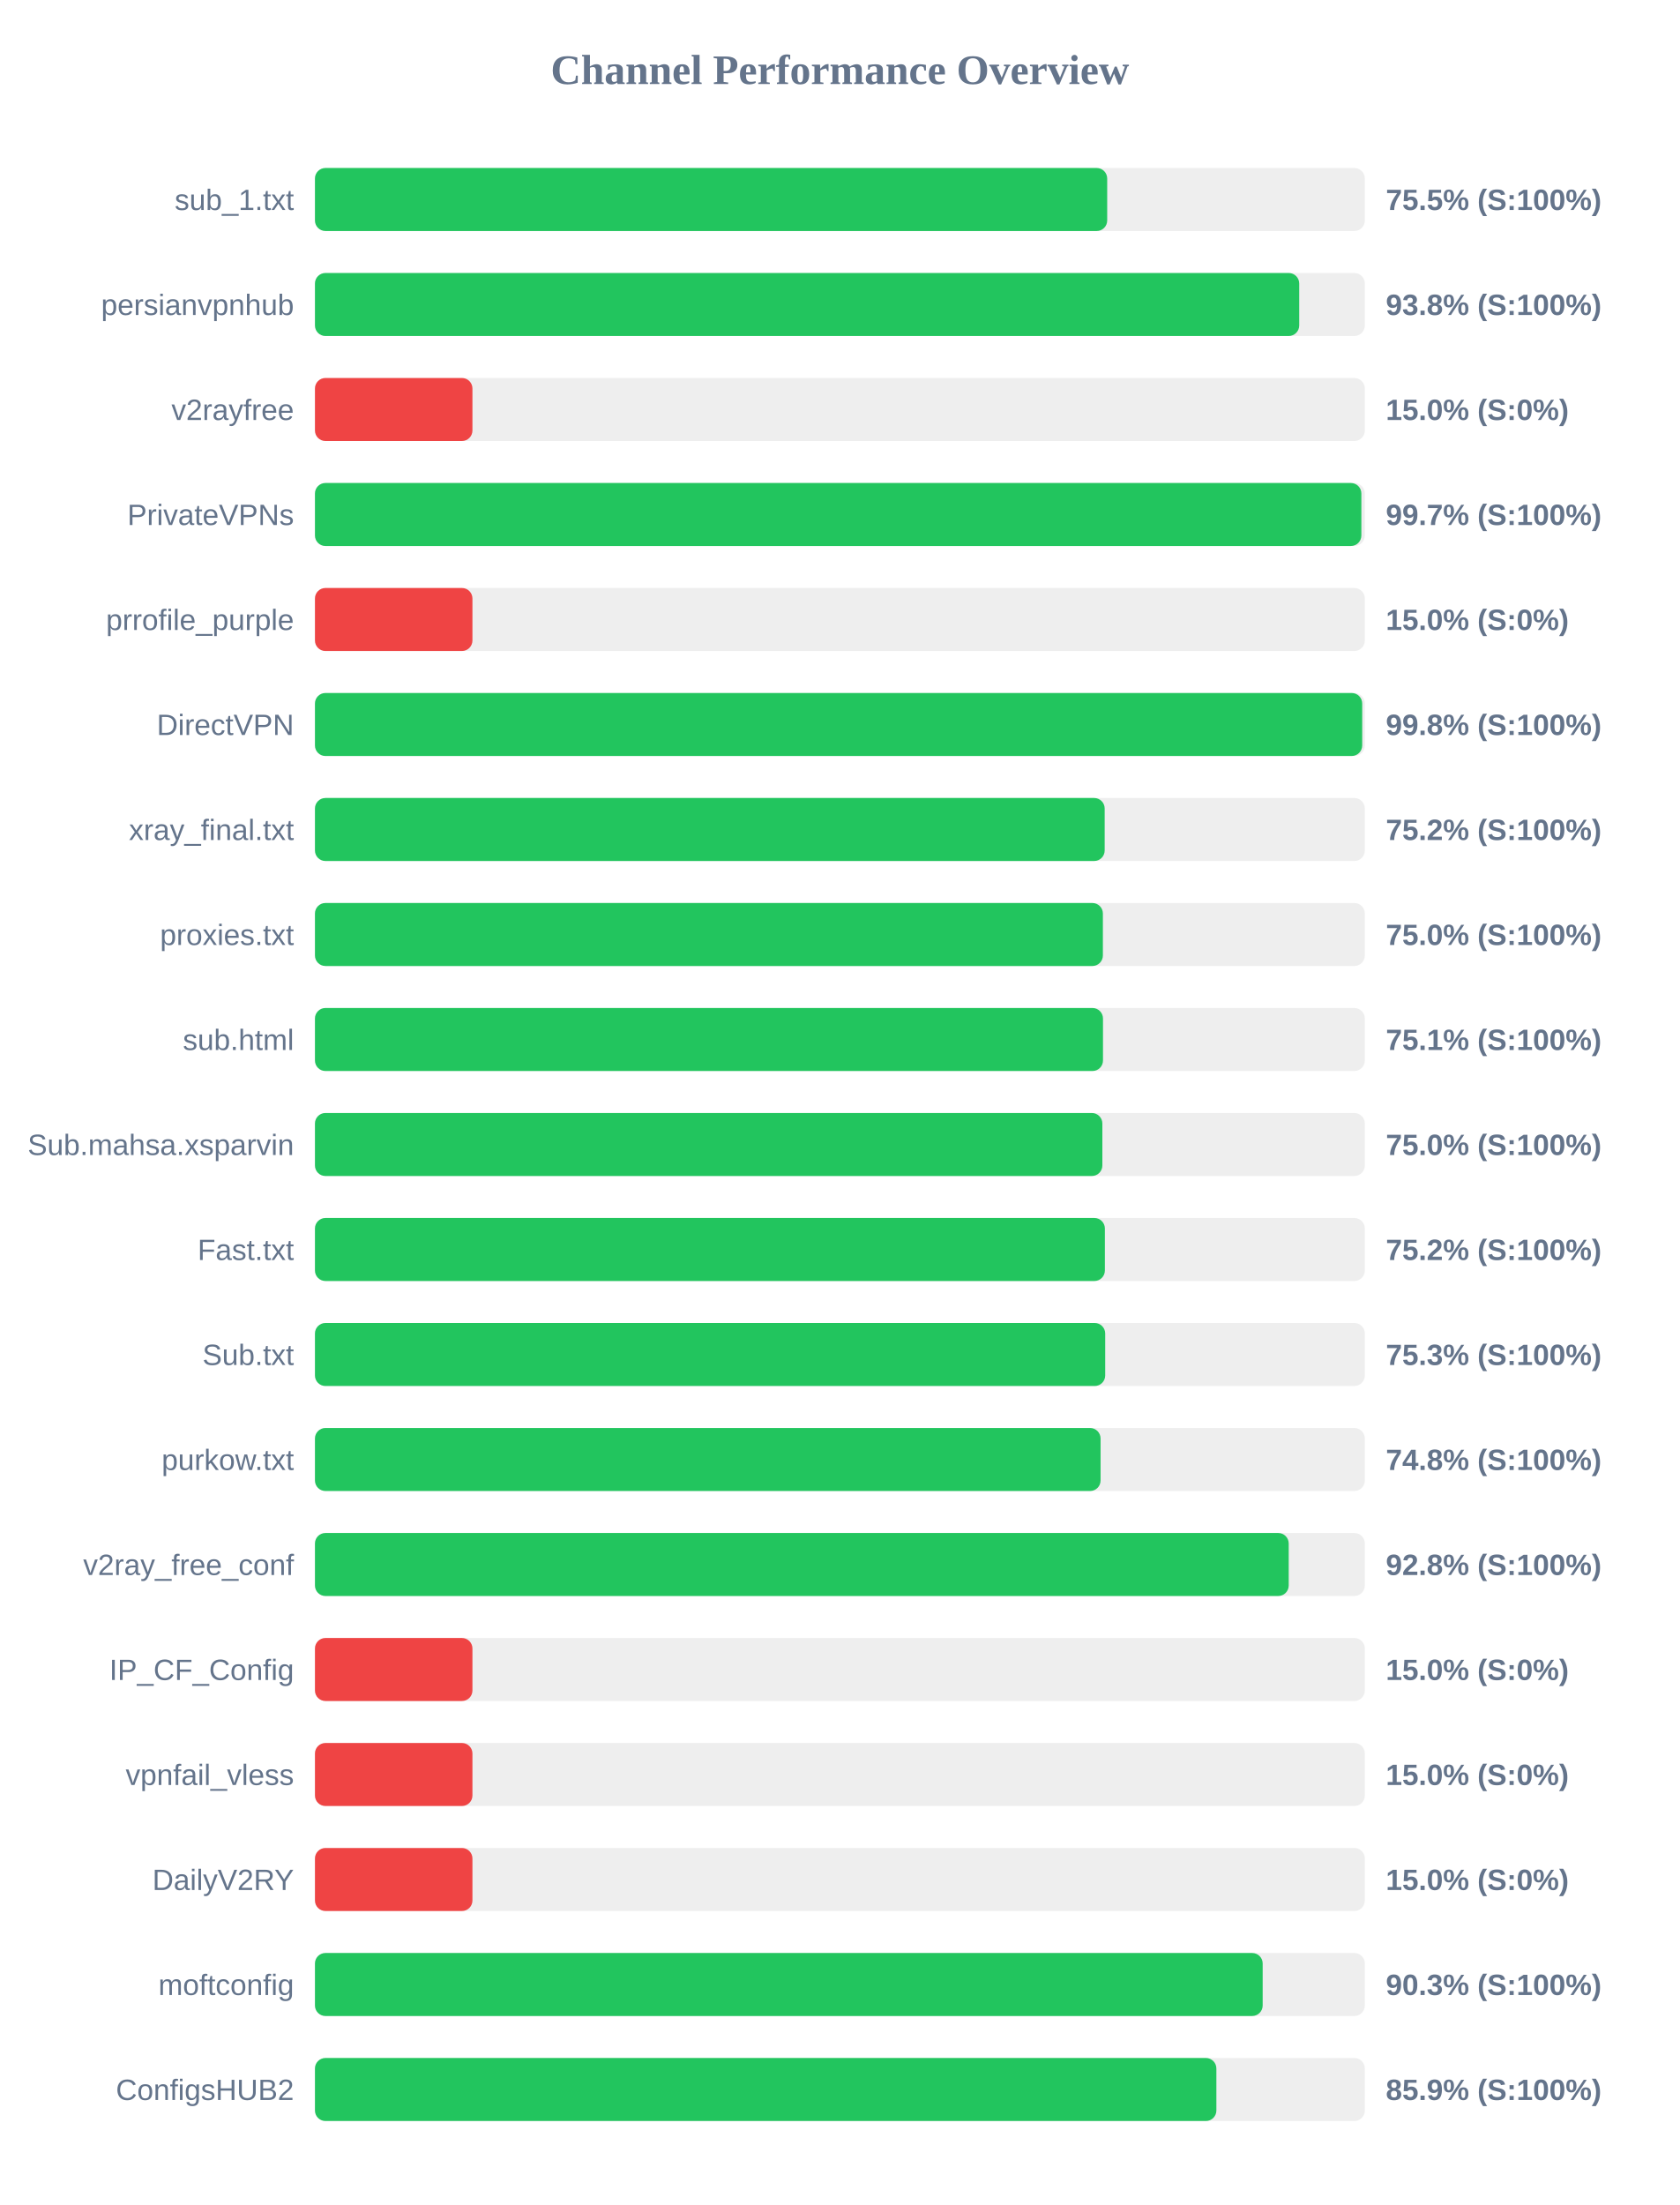
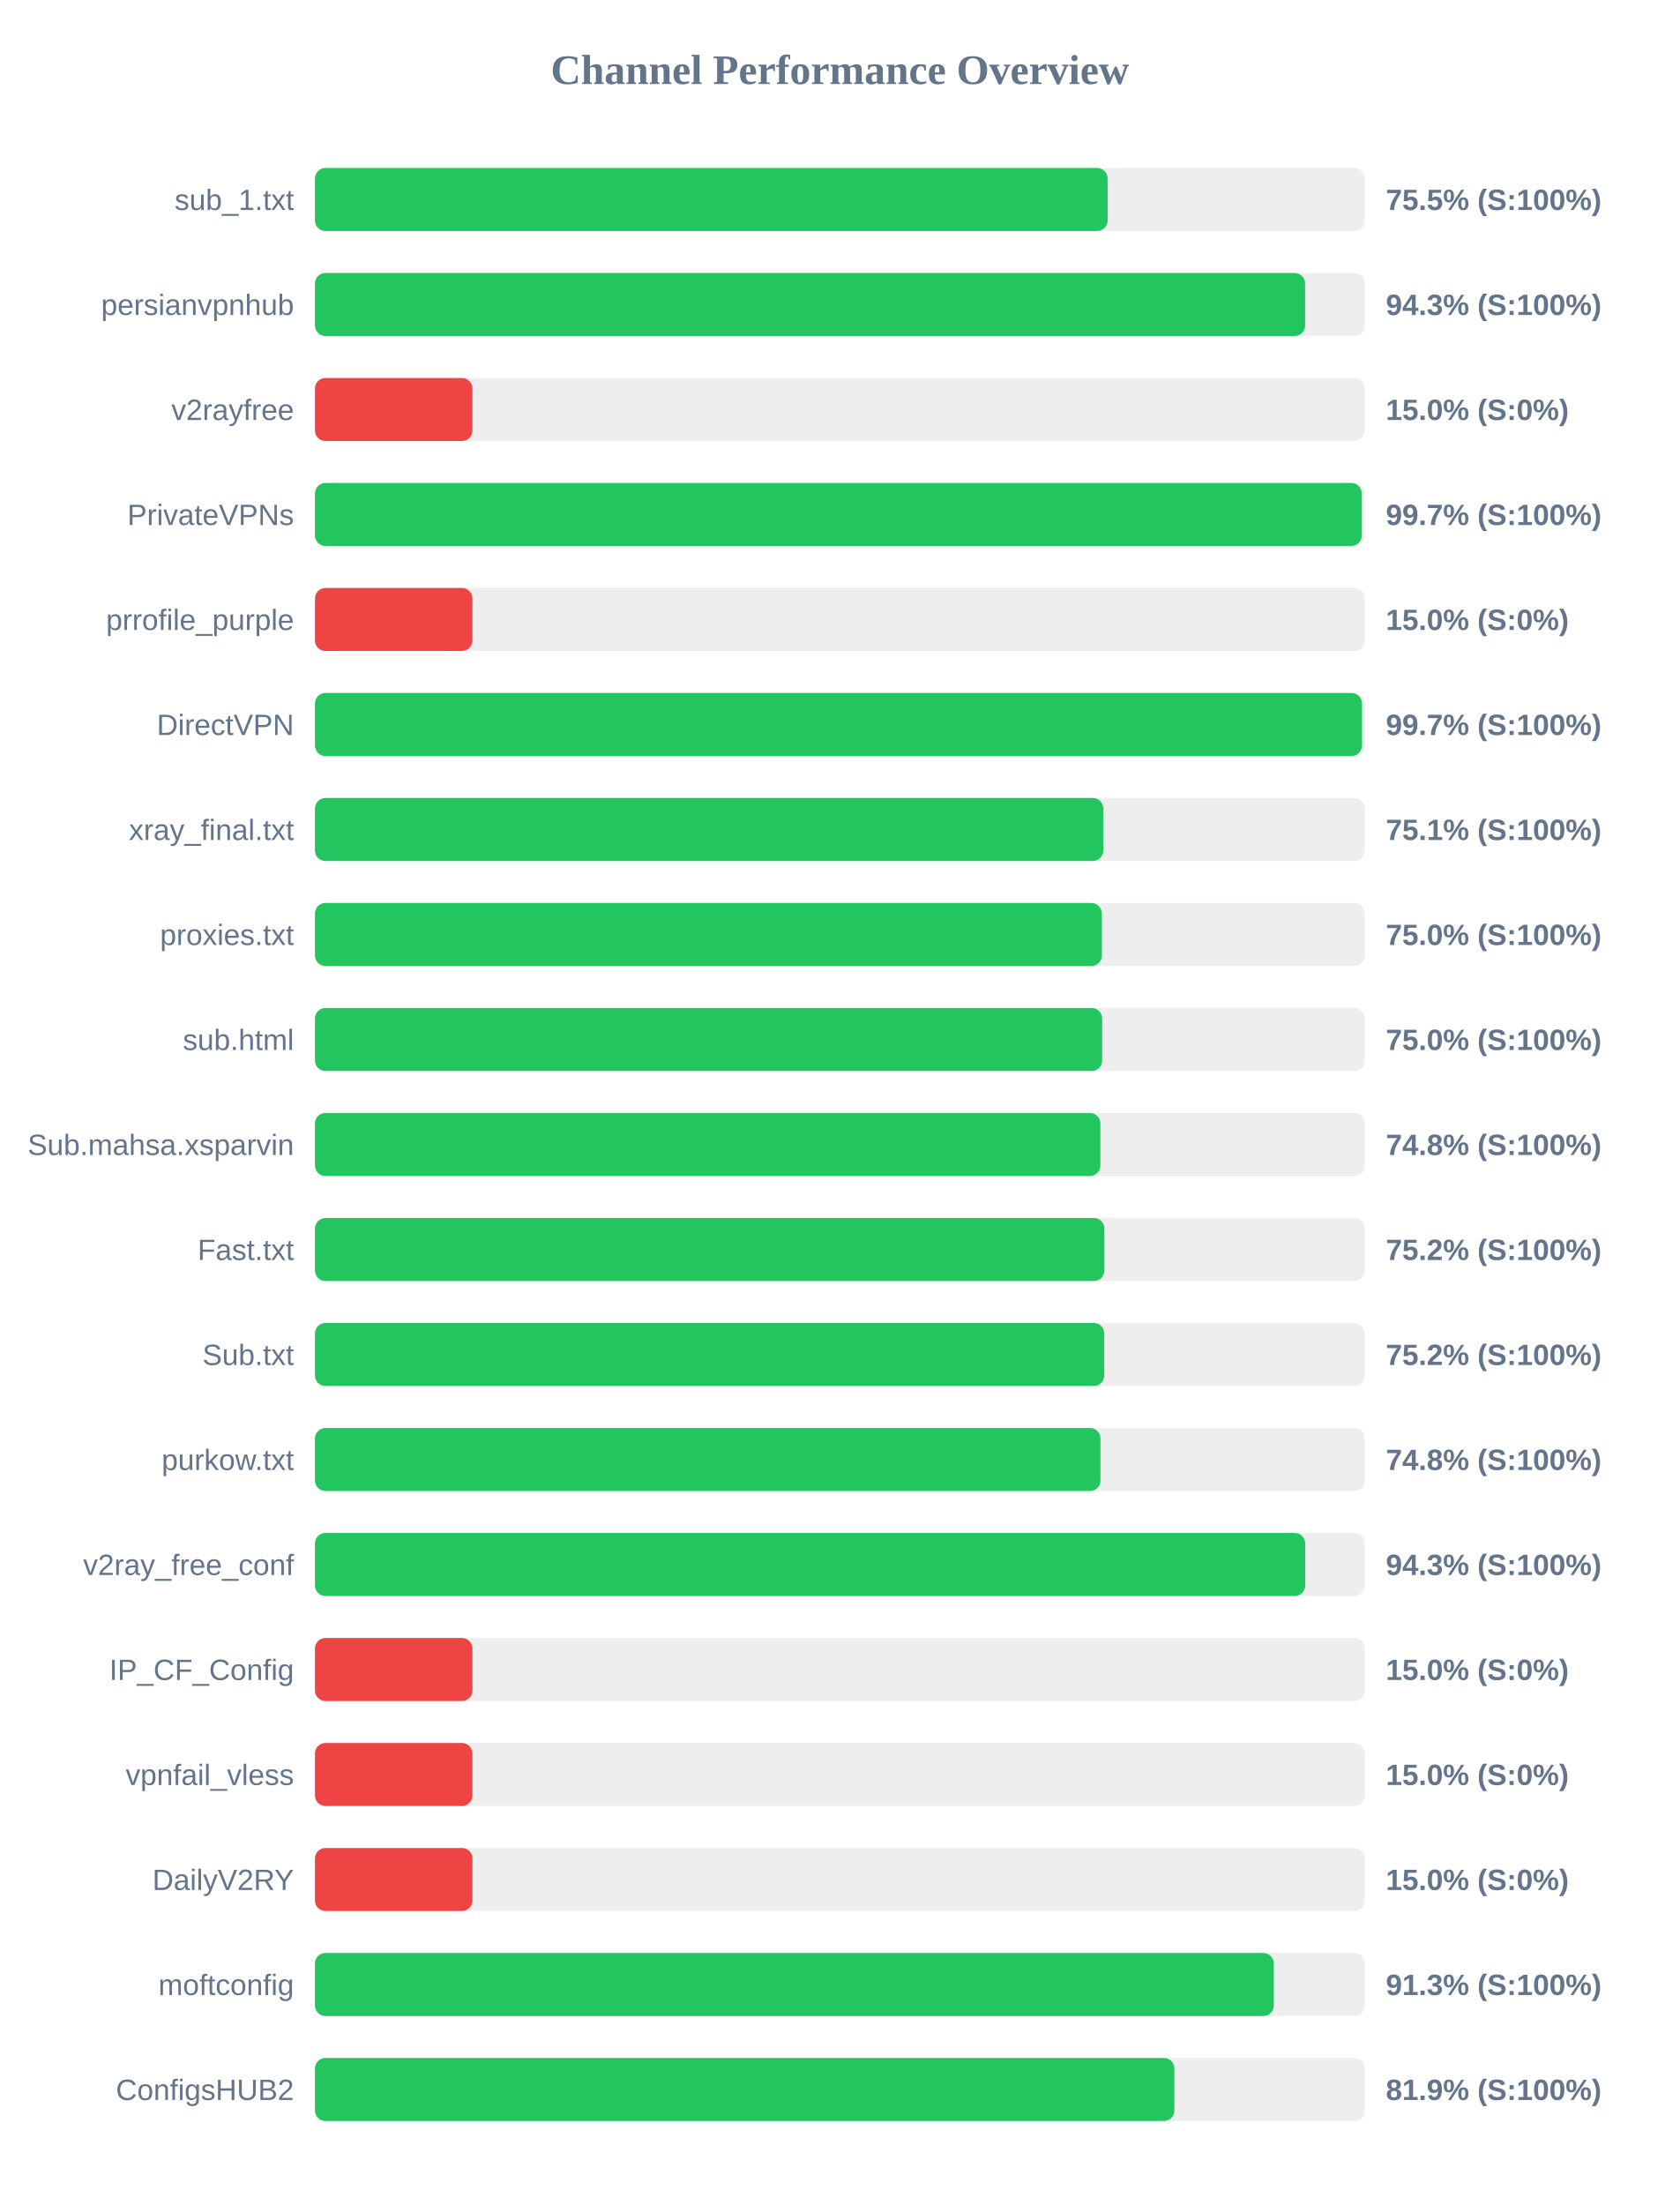
<svg xmlns="http://www.w3.org/2000/svg" width="800" height="1050" version="1.1">
  <style>
        .row { font: 14px Arial; fill: #64748b; }
        .score { font: bold 14px Arial; fill: #64748b; }
    </style>
  <text x="400" y="40" text-anchor="middle" font-size="20px" font-weight="bold" fill="#64748b">Channel Performance Overview</text>
  <rect x="150" y="80" width="500" height="30" fill="#eee" rx="5" />
-   <rect x="150" y="80" width="377.3" height="30" fill="#22c55e" rx="5" />
+   <rect x="150" y="80" width="377.5" height="30" fill="#22c55e" rx="5" />
  <text x="140" y="100" text-anchor="end" class="row">sub_1.txt</text>
  <text x="660" y="100" text-anchor="start" class="score">75.5% (S:100%)</text>
  <rect x="150" y="130" width="500" height="30" fill="#eee" rx="5" />
-   <rect x="150" y="130" width="468.75" height="30" fill="#22c55e" rx="5" />
+   <rect x="150" y="130" width="471.55" height="30" fill="#22c55e" rx="5" />
  <text x="140" y="150" text-anchor="end" class="row">persianvpnhub</text>
-   <text x="660" y="150" text-anchor="start" class="score">93.8% (S:100%)</text>
+   <text x="660" y="150" text-anchor="start" class="score">94.3% (S:100%)</text>
  <rect x="150" y="180" width="500" height="30" fill="#eee" rx="5" />
  <rect x="150" y="180" width="75.0" height="30" fill="#ef4444" rx="5" />
  <text x="140" y="200" text-anchor="end" class="row">v2rayfree</text>
  <text x="660" y="200" text-anchor="start" class="score">15.0% (S:0%)</text>
  <rect x="150" y="230" width="500" height="30" fill="#eee" rx="5" />
-   <rect x="150" y="230" width="498.35" height="30" fill="#22c55e" rx="5" />
+   <rect x="150" y="230" width="498.55" height="30" fill="#22c55e" rx="5" />
  <text x="140" y="250" text-anchor="end" class="row">PrivateVPNs</text>
  <text x="660" y="250" text-anchor="start" class="score">99.7% (S:100%)</text>
  <rect x="150" y="280" width="500" height="30" fill="#eee" rx="5" />
  <rect x="150" y="280" width="75.0" height="30" fill="#ef4444" rx="5" />
  <text x="140" y="300" text-anchor="end" class="row">prrofile_purple</text>
  <text x="660" y="300" text-anchor="start" class="score">15.0% (S:0%)</text>
  <rect x="150" y="330" width="500" height="30" fill="#eee" rx="5" />
-   <rect x="150" y="330" width="498.75" height="30" fill="#22c55e" rx="5" />
+   <rect x="150" y="330" width="498.65" height="30" fill="#22c55e" rx="5" />
  <text x="140" y="350" text-anchor="end" class="row">DirectVPN</text>
-   <text x="660" y="350" text-anchor="start" class="score">99.8% (S:100%)</text>
+   <text x="660" y="350" text-anchor="start" class="score">99.7% (S:100%)</text>
  <rect x="150" y="380" width="500" height="30" fill="#eee" rx="5" />
-   <rect x="150" y="380" width="376.1" height="30" fill="#22c55e" rx="5" />
+   <rect x="150" y="380" width="375.45" height="30" fill="#22c55e" rx="5" />
  <text x="140" y="400" text-anchor="end" class="row">xray_final.txt</text>
-   <text x="660" y="400" text-anchor="start" class="score">75.2% (S:100%)</text>
+   <text x="660" y="400" text-anchor="start" class="score">75.1% (S:100%)</text>
  <rect x="150" y="430" width="500" height="30" fill="#eee" rx="5" />
-   <rect x="150" y="430" width="375.25" height="30" fill="#22c55e" rx="5" />
+   <rect x="150" y="430" width="374.75" height="30" fill="#22c55e" rx="5" />
  <text x="140" y="450" text-anchor="end" class="row">proxies.txt</text>
  <text x="660" y="450" text-anchor="start" class="score">75.0% (S:100%)</text>
  <rect x="150" y="480" width="500" height="30" fill="#eee" rx="5" />
-   <rect x="150" y="480" width="375.3" height="30" fill="#22c55e" rx="5" />
+   <rect x="150" y="480" width="374.9" height="30" fill="#22c55e" rx="5" />
  <text x="140" y="500" text-anchor="end" class="row">sub.html</text>
-   <text x="660" y="500" text-anchor="start" class="score">75.1% (S:100%)</text>
+   <text x="660" y="500" text-anchor="start" class="score">75.0% (S:100%)</text>
  <rect x="150" y="530" width="500" height="30" fill="#eee" rx="5" />
-   <rect x="150" y="530" width="375.0" height="30" fill="#22c55e" rx="5" />
+   <rect x="150" y="530" width="374.05" height="30" fill="#22c55e" rx="5" />
  <text x="140" y="550" text-anchor="end" class="row">Sub.mahsa.xsparvin</text>
-   <text x="660" y="550" text-anchor="start" class="score">75.0% (S:100%)</text>
+   <text x="660" y="550" text-anchor="start" class="score">74.8% (S:100%)</text>
  <rect x="150" y="580" width="500" height="30" fill="#eee" rx="5" />
-   <rect x="150" y="580" width="376.2" height="30" fill="#22c55e" rx="5" />
+   <rect x="150" y="580" width="375.95" height="30" fill="#22c55e" rx="5" />
  <text x="140" y="600" text-anchor="end" class="row">Fast.txt</text>
  <text x="660" y="600" text-anchor="start" class="score">75.2% (S:100%)</text>
  <rect x="150" y="630" width="500" height="30" fill="#eee" rx="5" />
-   <rect x="150" y="630" width="376.35" height="30" fill="#22c55e" rx="5" />
+   <rect x="150" y="630" width="375.9" height="30" fill="#22c55e" rx="5" />
  <text x="140" y="650" text-anchor="end" class="row">Sub.txt</text>
-   <text x="660" y="650" text-anchor="start" class="score">75.3% (S:100%)</text>
+   <text x="660" y="650" text-anchor="start" class="score">75.2% (S:100%)</text>
  <rect x="150" y="680" width="500" height="30" fill="#eee" rx="5" />
-   <rect x="150" y="680" width="374.15" height="30" fill="#22c55e" rx="5" />
+   <rect x="150" y="680" width="374.1" height="30" fill="#22c55e" rx="5" />
  <text x="140" y="700" text-anchor="end" class="row">purkow.txt</text>
  <text x="660" y="700" text-anchor="start" class="score">74.8% (S:100%)</text>
  <rect x="150" y="730" width="500" height="30" fill="#eee" rx="5" />
-   <rect x="150" y="730" width="463.75" height="30" fill="#22c55e" rx="5" />
+   <rect x="150" y="730" width="471.6" height="30" fill="#22c55e" rx="5" />
  <text x="140" y="750" text-anchor="end" class="row">v2ray_free_conf</text>
-   <text x="660" y="750" text-anchor="start" class="score">92.8% (S:100%)</text>
+   <text x="660" y="750" text-anchor="start" class="score">94.3% (S:100%)</text>
  <rect x="150" y="780" width="500" height="30" fill="#eee" rx="5" />
  <rect x="150" y="780" width="75.0" height="30" fill="#ef4444" rx="5" />
  <text x="140" y="800" text-anchor="end" class="row">IP_CF_Config</text>
  <text x="660" y="800" text-anchor="start" class="score">15.0% (S:0%)</text>
  <rect x="150" y="830" width="500" height="30" fill="#eee" rx="5" />
  <rect x="150" y="830" width="75.0" height="30" fill="#ef4444" rx="5" />
  <text x="140" y="850" text-anchor="end" class="row">vpnfail_vless</text>
  <text x="660" y="850" text-anchor="start" class="score">15.0% (S:0%)</text>
  <rect x="150" y="880" width="500" height="30" fill="#eee" rx="5" />
  <rect x="150" y="880" width="75.0" height="30" fill="#ef4444" rx="5" />
  <text x="140" y="900" text-anchor="end" class="row">DailyV2RY</text>
  <text x="660" y="900" text-anchor="start" class="score">15.0% (S:0%)</text>
  <rect x="150" y="930" width="500" height="30" fill="#eee" rx="5" />
-   <rect x="150" y="930" width="451.35" height="30" fill="#22c55e" rx="5" />
+   <rect x="150" y="930" width="456.65" height="30" fill="#22c55e" rx="5" />
  <text x="140" y="950" text-anchor="end" class="row">moftconfig</text>
-   <text x="660" y="950" text-anchor="start" class="score">90.3% (S:100%)</text>
+   <text x="660" y="950" text-anchor="start" class="score">91.3% (S:100%)</text>
  <rect x="150" y="980" width="500" height="30" fill="#eee" rx="5" />
-   <rect x="150" y="980" width="429.3" height="30" fill="#22c55e" rx="5" />
+   <rect x="150" y="980" width="409.3" height="30" fill="#22c55e" rx="5" />
  <text x="140" y="1000" text-anchor="end" class="row">ConfigsHUB2</text>
-   <text x="660" y="1000" text-anchor="start" class="score">85.9% (S:100%)</text>
+   <text x="660" y="1000" text-anchor="start" class="score">81.9% (S:100%)</text>
</svg>
